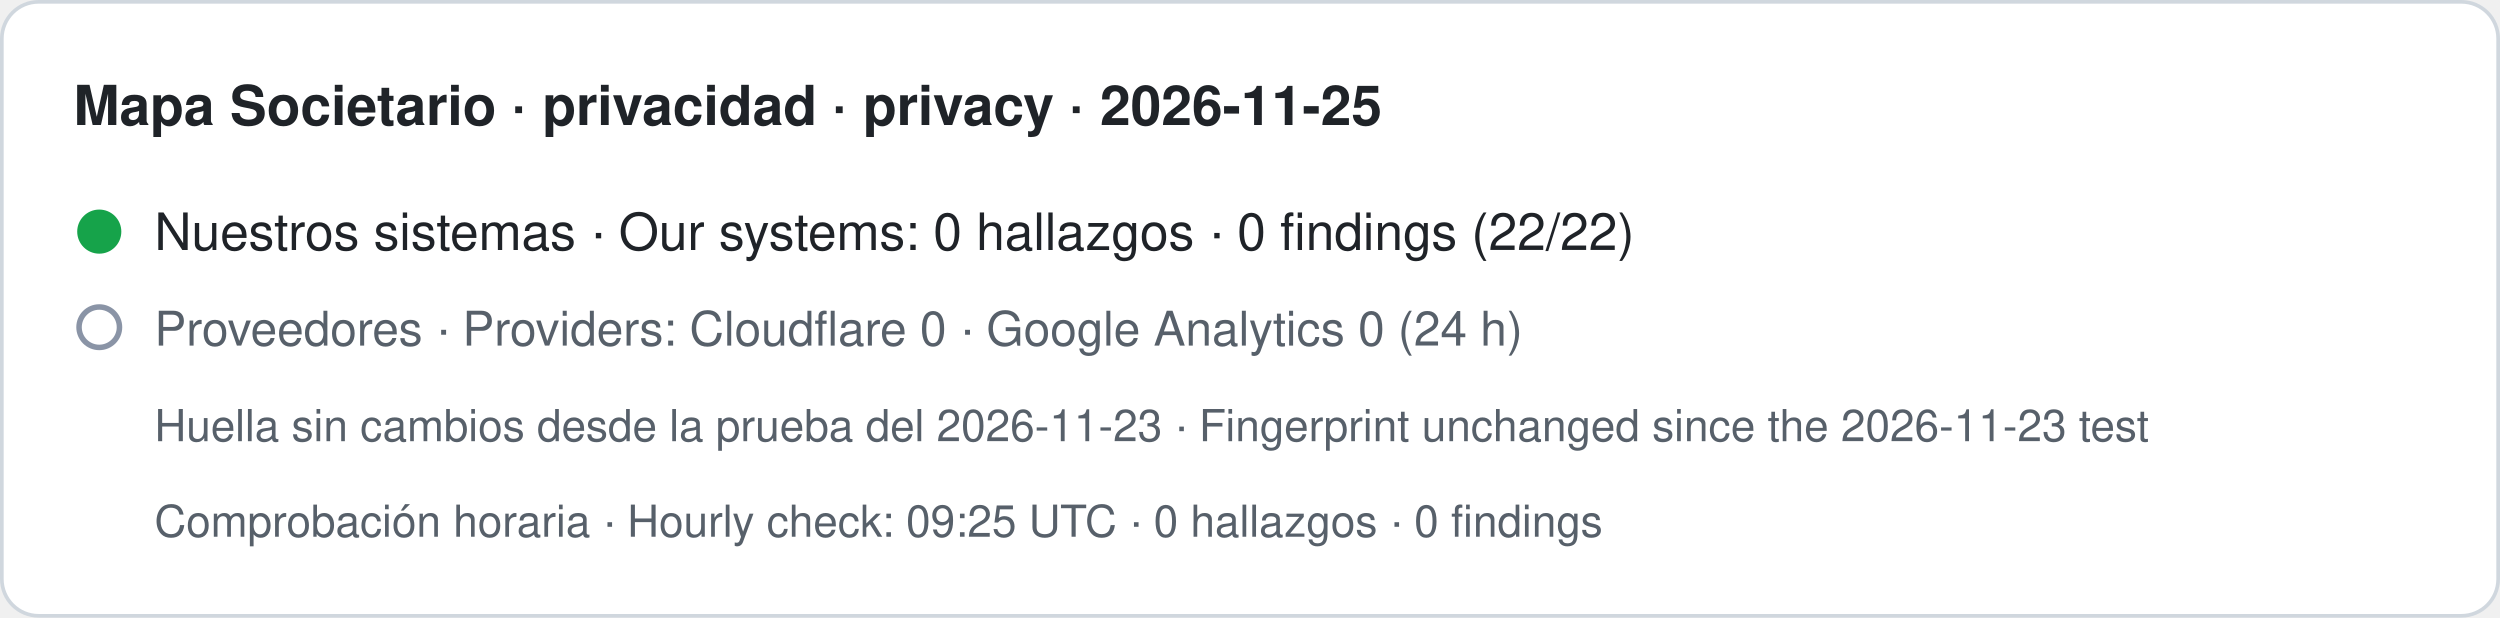
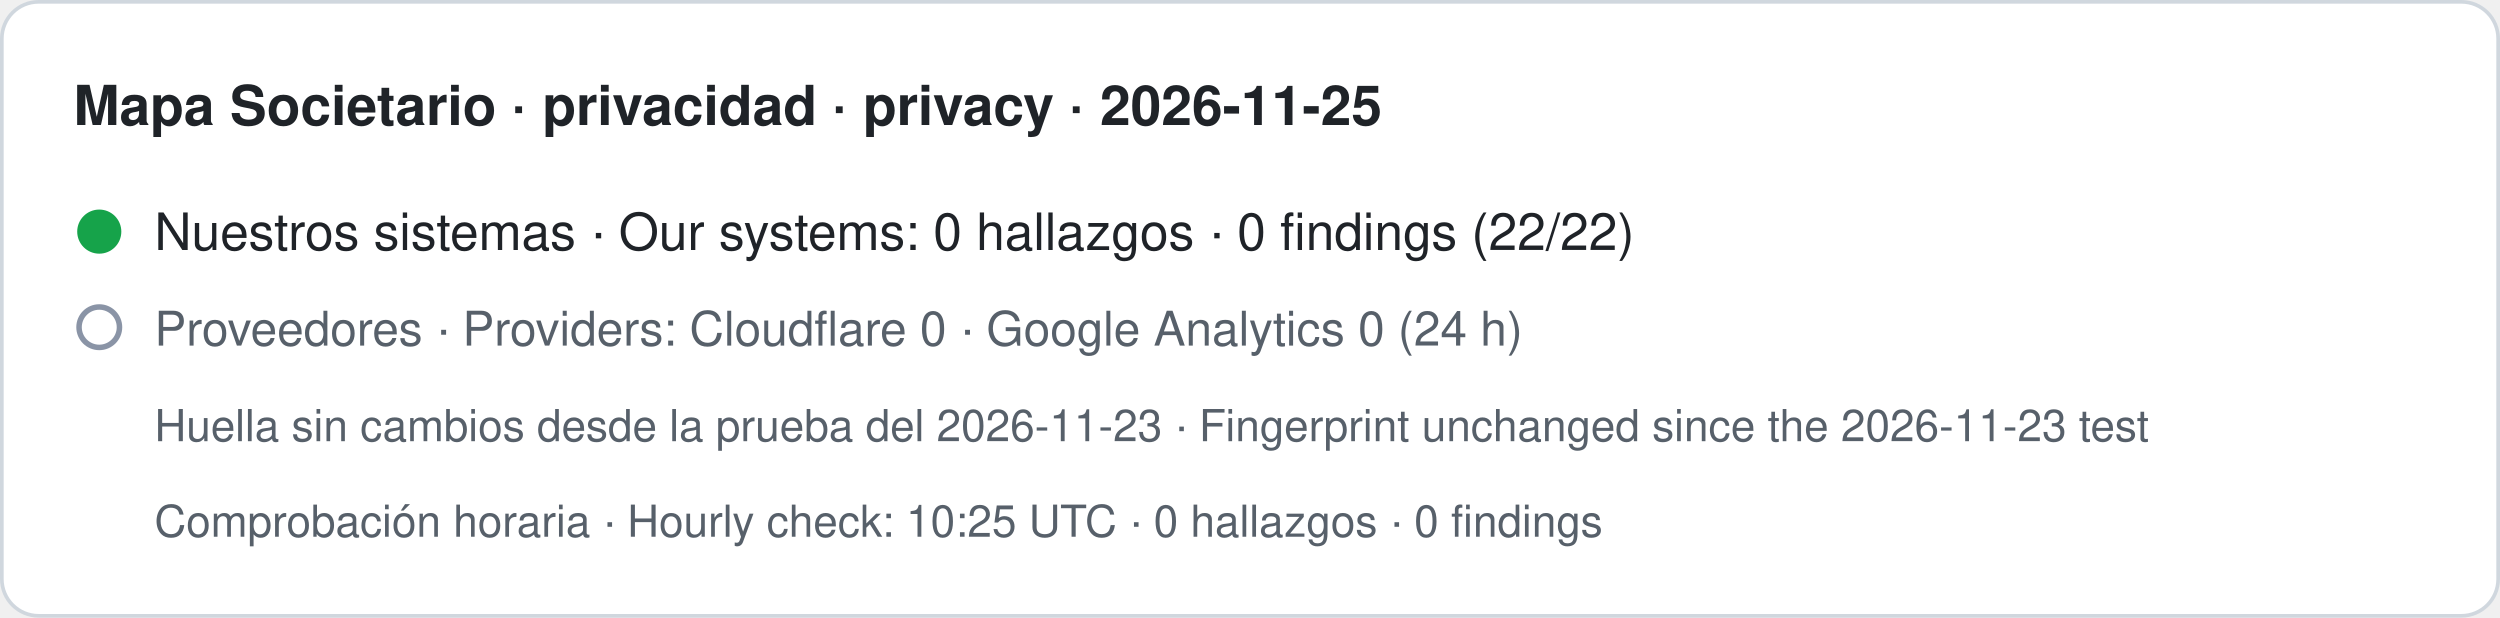
- <svg xmlns="http://www.w3.org/2000/svg" width="680" height="168" viewBox="0 0 680 168" role="img" aria-label="Mapa Societario · privacidad · privacy · 2026-11-25. Nuestros sistemas · Our systems: 0 hallazgos · 0 findings (22/22). Proveedores · Providers: Cloudflare 0 · Google Analytics 0 (24 h). Huella sin cambios desde la prueba del 2026-11-23 · Fingerprint unchanged since the 2026-11-23 test. Comprobación horaria · Hourly check: 09:25 UTC · 0 hallazgos · 0 findings">
+ <svg xmlns="http://www.w3.org/2000/svg" width="680" height="168" viewBox="0 0 680 168" role="img" aria-label="Mapa Societario · privacidad · privacy · 2026-11-25. Nuestros sistemas · Our systems: 0 hallazgos · 0 findings (22/22). Proveedores · Providers: Cloudflare 0 · Google Analytics 0 (24 h). Huella sin cambios desde la prueba del 2026-11-23 · Fingerprint unchanged since the 2026-11-23 test. Comprobación horaria · Hourly check: 10:25 UTC · 0 hallazgos · 0 findings">
  <rect x="0.5" y="0.5" width="679" height="167" rx="10" fill="#ffffff" stroke="#d0d7de" />
  <text x="20" y="34" font-family="-apple-system,BlinkMacSystemFont,Segoe UI,Helvetica,Arial,sans-serif" font-size="15" font-weight="600" fill="#1f2328">Mapa Societario · privacidad · privacy · 2026-11-25</text>
  <circle cx="27" cy="63" r="6" fill="#16a34a" />
  <text x="42" y="68" font-family="-apple-system,BlinkMacSystemFont,Segoe UI,Helvetica,Arial,sans-serif" font-size="14" fill="#1f2328">Nuestros sistemas · Our systems: 0 hallazgos · 0 findings (22/22)</text>
  <circle cx="27" cy="89" r="5.5" fill="none" stroke="#8a94a6" stroke-width="1.5" />
  <text x="42" y="94" font-family="-apple-system,BlinkMacSystemFont,Segoe UI,Helvetica,Arial,sans-serif" font-size="13" fill="#57606a">Proveedores · Providers: Cloudflare 0 · Google Analytics 0 (24 h)</text>
  <text x="42" y="120" font-family="-apple-system,BlinkMacSystemFont,Segoe UI,Helvetica,Arial,sans-serif" font-size="12" fill="#57606a">Huella sin cambios desde la prueba del 2026-11-23 · Fingerprint unchanged since the 2026-11-23 test</text>
-   <text x="42" y="146" font-family="-apple-system,BlinkMacSystemFont,Segoe UI,Helvetica,Arial,sans-serif" font-size="12" fill="#57606a">Comprobación horaria · Hourly check: 09:25 UTC · 0 hallazgos · 0 findings</text>
+   <text x="42" y="146" font-family="-apple-system,BlinkMacSystemFont,Segoe UI,Helvetica,Arial,sans-serif" font-size="12" fill="#57606a">Comprobación horaria · Hourly check: 10:25 UTC · 0 hallazgos · 0 findings</text>
</svg>
